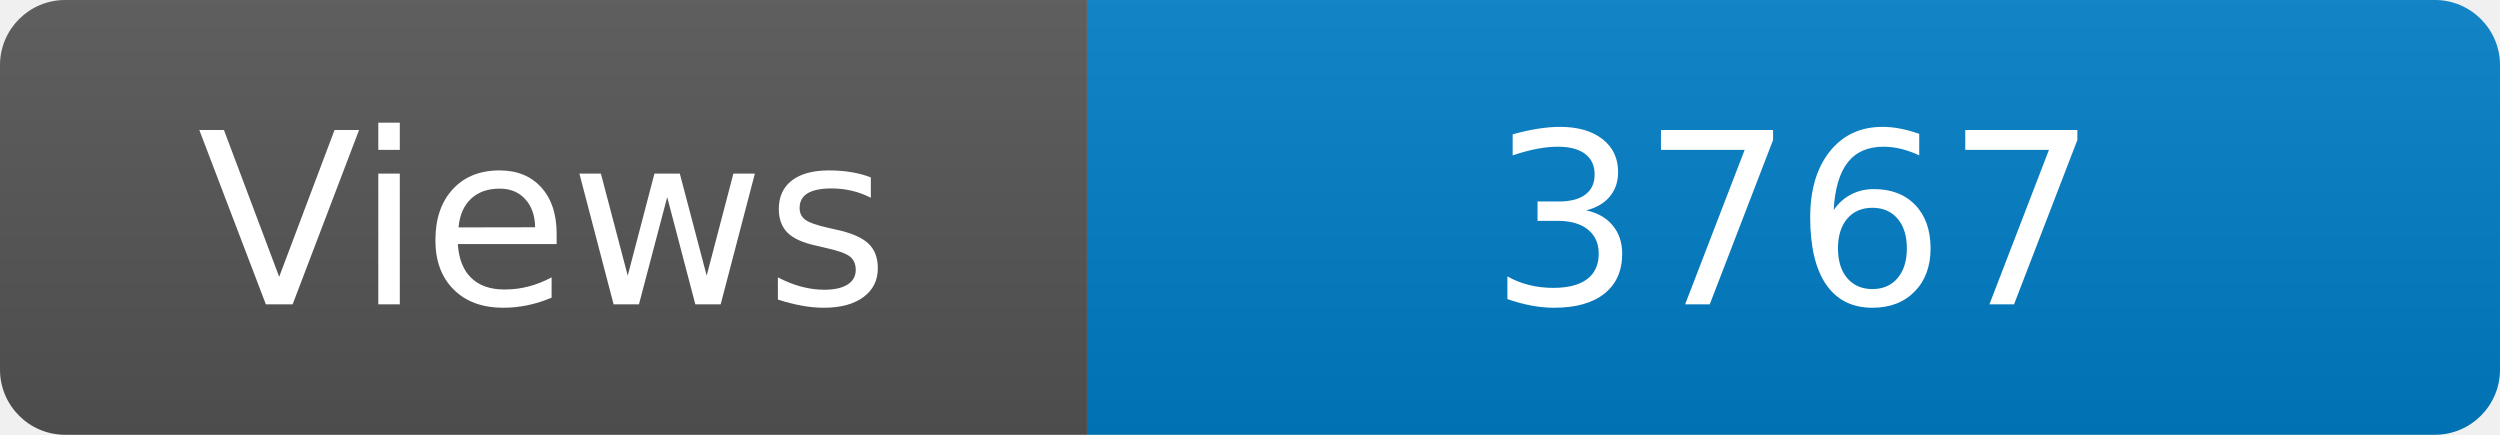
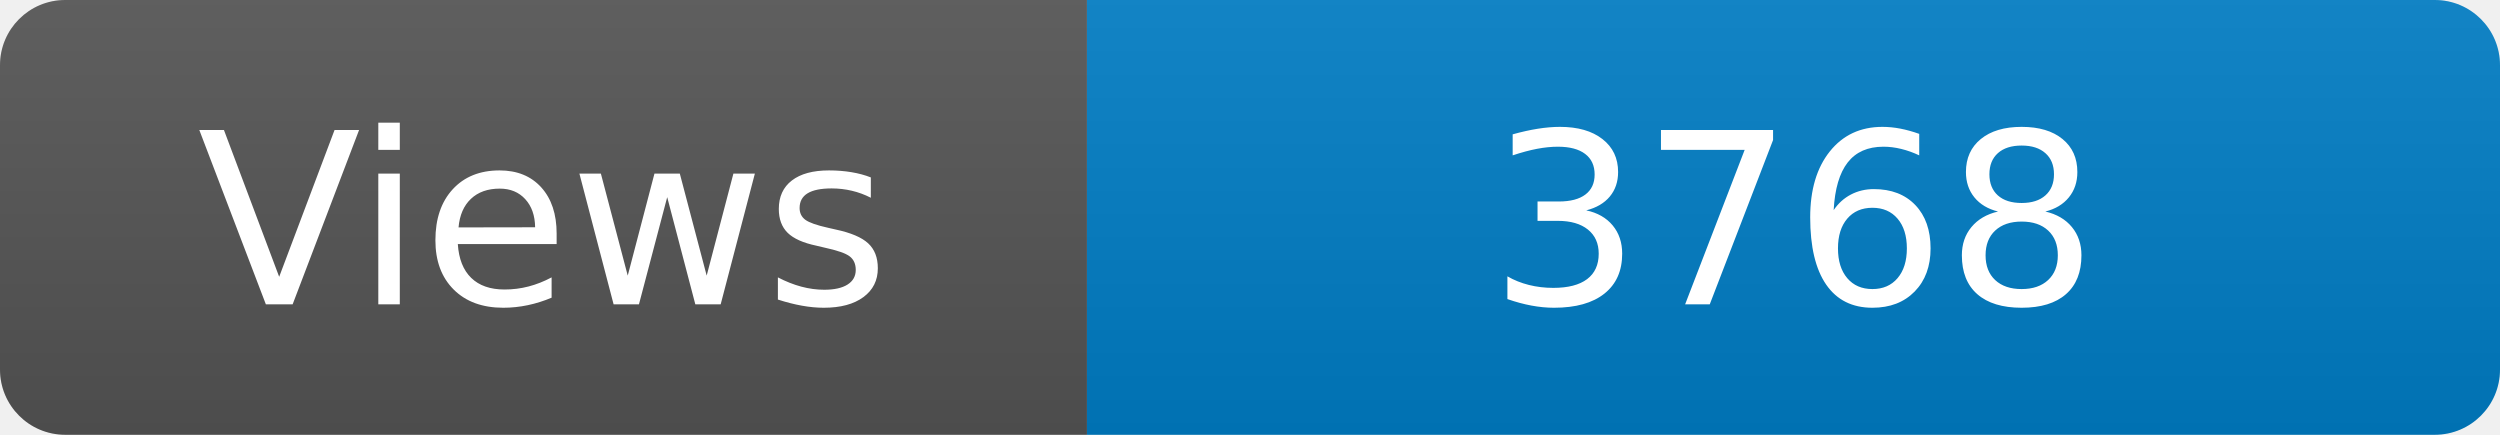
<svg xmlns="http://www.w3.org/2000/svg" width="115" height="20" role="img" aria-label="Maintained?: yes">
  <linearGradient id="s" x2="0" y2="100%">
    <stop offset="0" stop-color="#bbb" stop-opacity=".1" />
    <stop offset="1" stop-opacity=".1" />
  </linearGradient>
  <clipPath id="r">
    <rect width="115" height="20" rx="3" fill="#fff" />
  </clipPath>
  <g clip-path="url(#r)">
    <rect width="50" height="20" fill="#555" />
    <rect x="50" width="160" height="20" fill="#007ec6" />
    <rect width="115" height="20" fill="url(#s)" />
  </g>
  <g fill="#fff" text-anchor="middle" font-family="Verdana,Geneva,DejaVu Sans,sans-serif" font-size="110">
    <text x="250" y="140" transform="scale(.1)" fill="#fff">Views</text>
-     <text x="825" y="140" transform="scale(.1)" fill="#fff">3767</text>
+     <text x="825" y="140" transform="scale(.1)" fill="#fff">3768</text>
  </g>
</svg>
